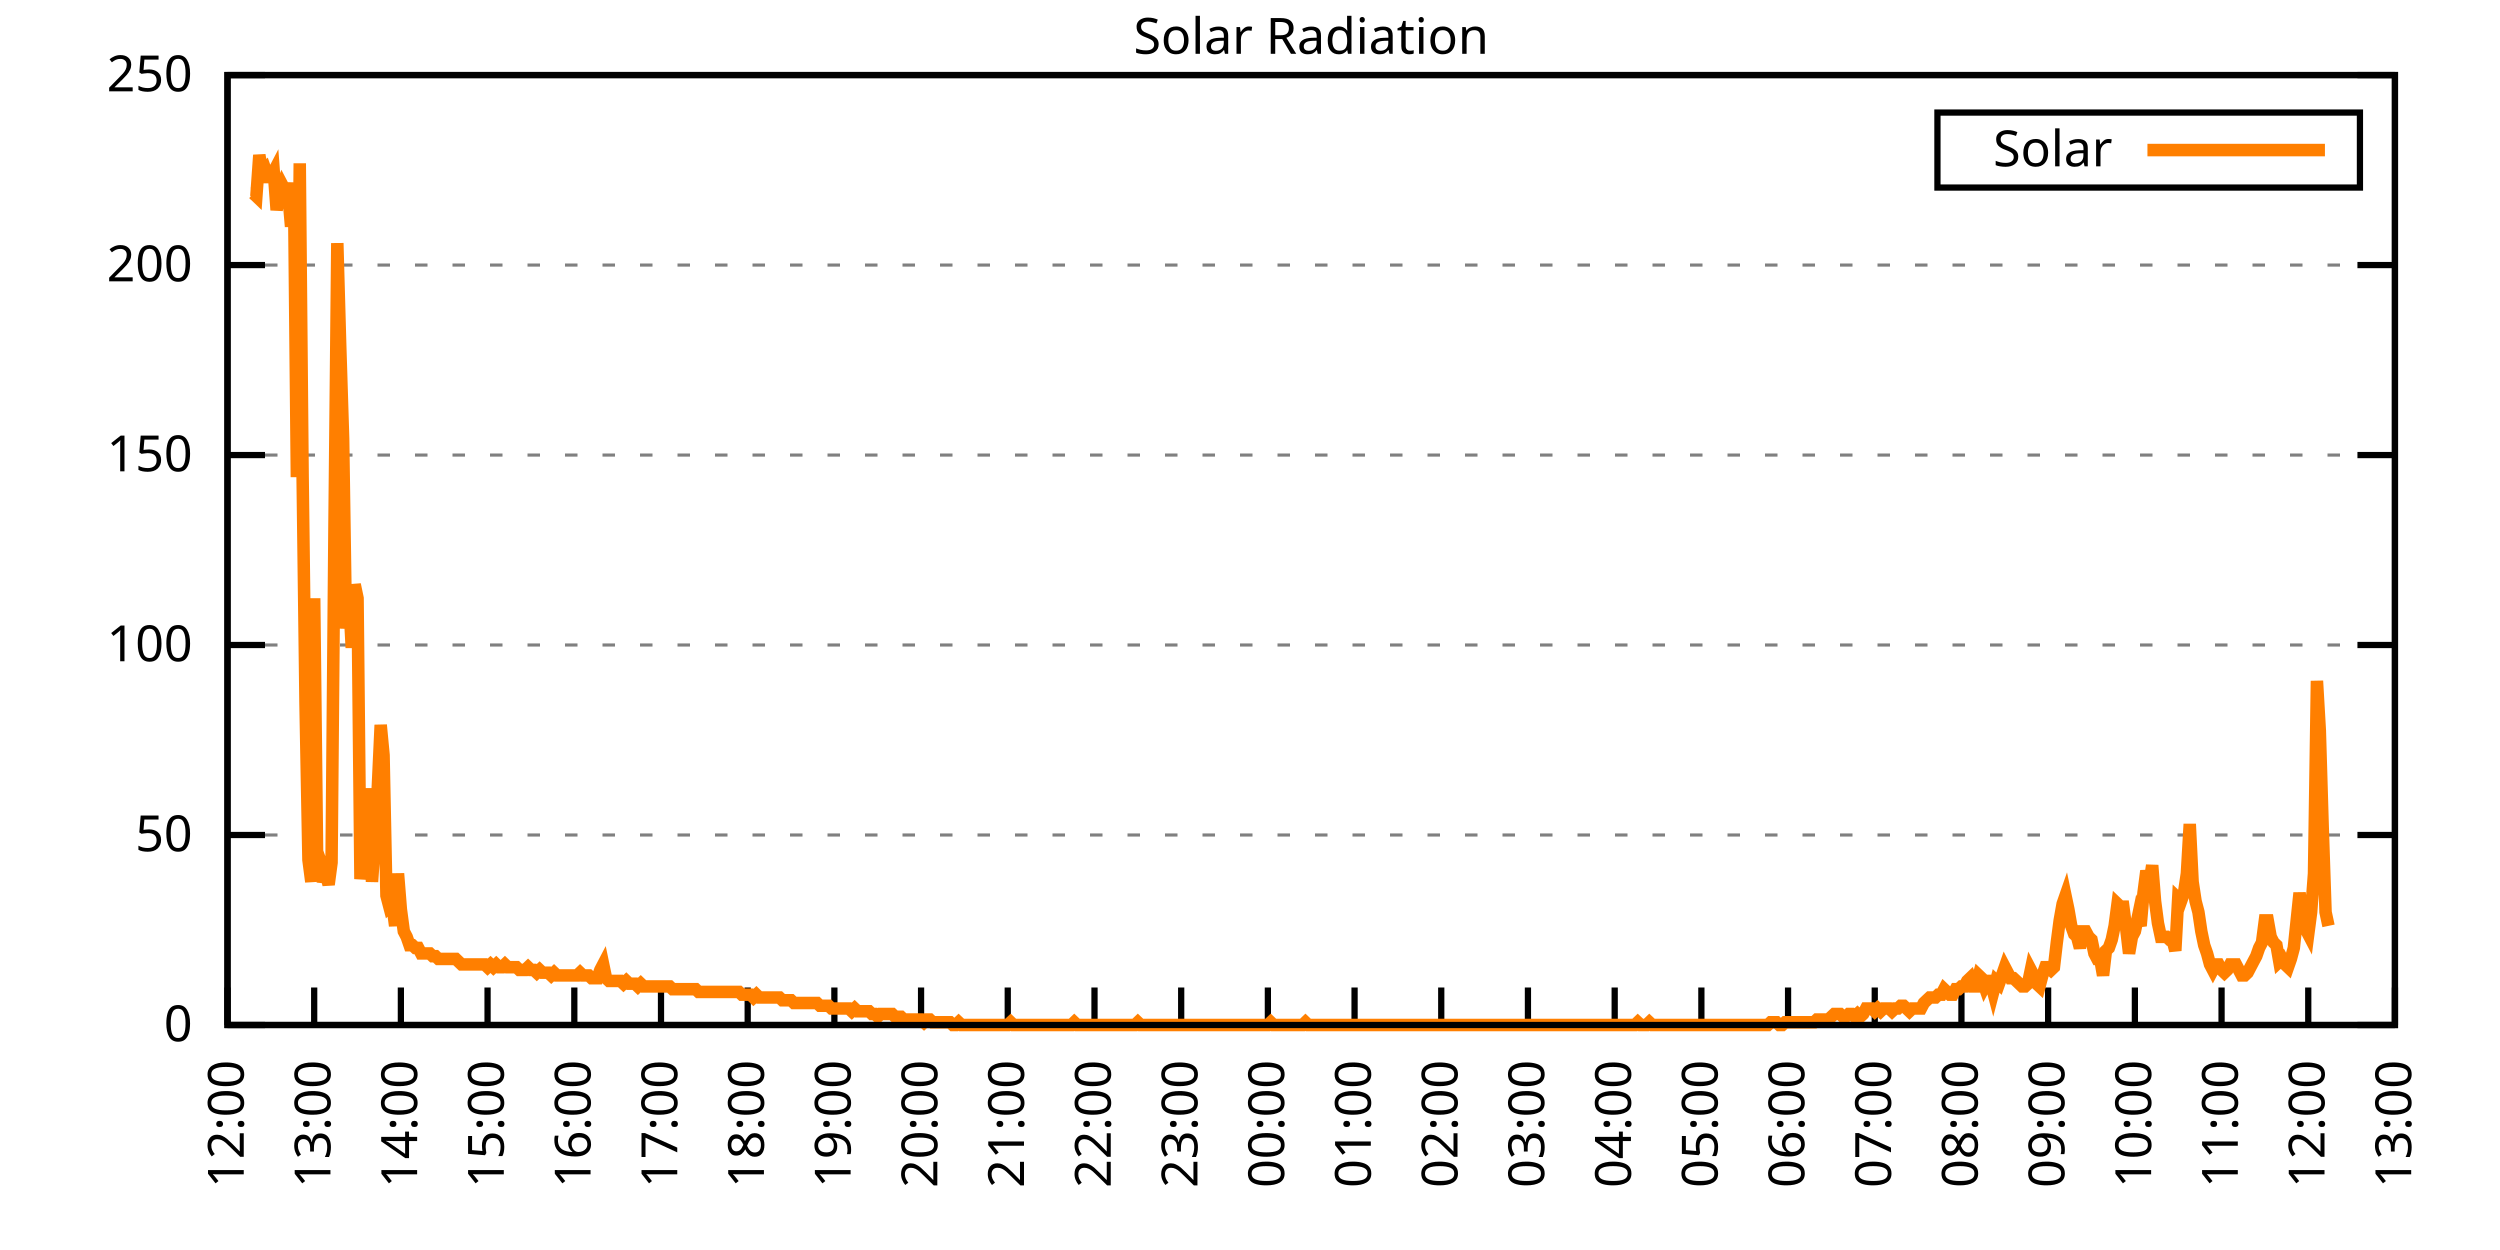
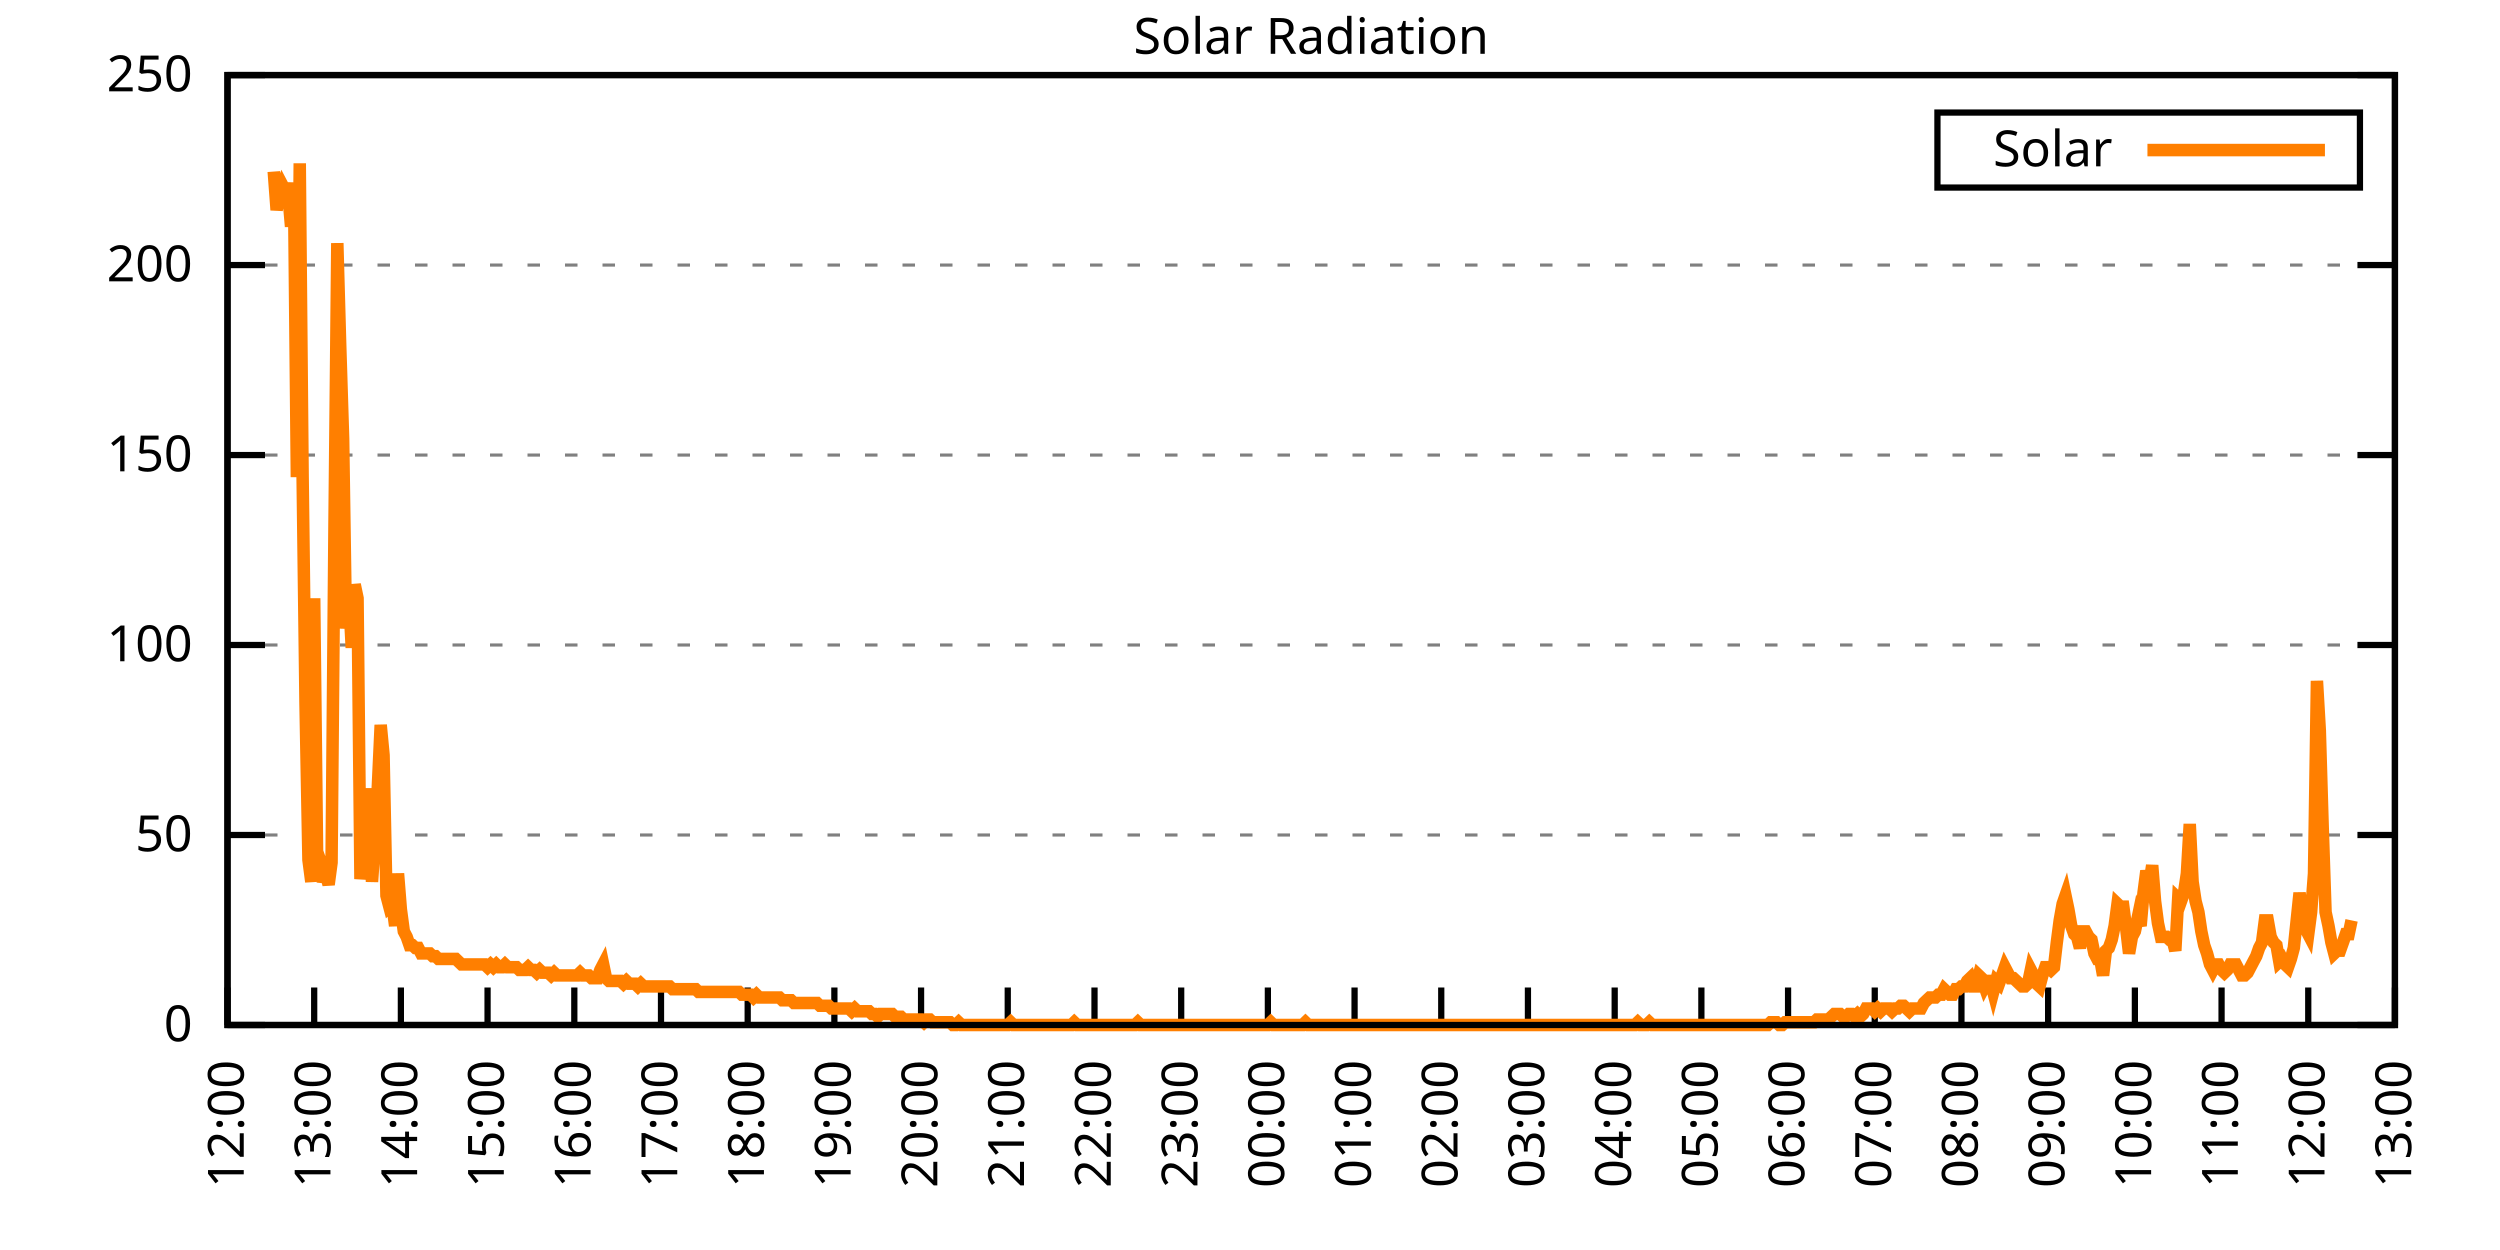
<svg xmlns="http://www.w3.org/2000/svg" xmlns:xlink="http://www.w3.org/1999/xlink" width="400" height="200" viewBox="0 0 400 200">
  <g id="gnuplot_canvas">
    <rect x="0" y="0" width="400" height="200" fill="none" />
    <defs>
      <circle id="gpDot" r="0.5" stroke-width="0.5" stroke="currentColor" />
      <path id="gpPt0" stroke-width="0.333" stroke="currentColor" d="M-1,0 h2 M0,-1 v2" />
      <path id="gpPt1" stroke-width="0.333" stroke="currentColor" d="M-1,-1 L1,1 M1,-1 L-1,1" />
      <path id="gpPt2" stroke-width="0.333" stroke="currentColor" d="M-1,0 L1,0 M0,-1 L0,1 M-1,-1 L1,1 M-1,1 L1,-1" />
      <rect id="gpPt3" stroke-width="0.333" stroke="currentColor" x="-1" y="-1" width="2" height="2" />
      <rect id="gpPt4" stroke-width="0.333" stroke="currentColor" fill="currentColor" x="-1" y="-1" width="2" height="2" />
      <circle id="gpPt5" stroke-width="0.333" stroke="currentColor" cx="0" cy="0" r="1" />
      <use xlink:href="#gpPt5" id="gpPt6" fill="currentColor" stroke="none" />
      <path id="gpPt7" stroke-width="0.333" stroke="currentColor" d="M0,-1.33 L-1.33,0.67 L1.33,0.67 z" />
      <use xlink:href="#gpPt7" id="gpPt8" fill="currentColor" stroke="none" />
      <use xlink:href="#gpPt7" id="gpPt9" stroke="currentColor" transform="rotate(180)" />
      <use xlink:href="#gpPt9" id="gpPt10" fill="currentColor" stroke="none" />
      <use xlink:href="#gpPt3" id="gpPt11" stroke="currentColor" transform="rotate(45)" />
      <use xlink:href="#gpPt11" id="gpPt12" fill="currentColor" stroke="none" />
      <path id="gpPt13" stroke-width="0.333" stroke="currentColor" d="M0,1.330 L1.265,0.411 L0.782,-1.067 L-0.782,-1.076 L-1.265,0.411 z" />
      <use xlink:href="#gpPt13" id="gpPt14" fill="currentColor" stroke="none" />
      <filter id="textbox" filterUnits="objectBoundingBox" x="0" y="0" height="1" width="1">
        <feFlood flood-color="white" flood-opacity="1" result="bgnd" />
        <feComposite in="SourceGraphic" in2="bgnd" operator="atop" />
      </filter>
      <filter id="greybox" filterUnits="objectBoundingBox" x="0" y="0" height="1" width="1">
        <feFlood flood-color="lightgrey" flood-opacity="1" result="grey" />
        <feComposite in="SourceGraphic" in2="grey" operator="atop" />
      </filter>
    </defs>
    <g fill="none" color="white" stroke="currentColor" stroke-width="1.00" stroke-linecap="butt" stroke-linejoin="miter">
</g>
    <g fill="none" color="black" stroke="currentColor" stroke-width="1.00" stroke-linecap="butt" stroke-linejoin="miter">
      <g stroke="none" shape-rendering="crispEdges">
        <polygon fill="rgb(255, 255, 255)" points="36.40,164.00 383.18,164.00 383.18,12.02 36.40,12.02 " />
      </g>
    </g>
    <g fill="none" color="black" stroke="currentColor" stroke-width="1.00" stroke-linecap="butt" stroke-linejoin="miter">
</g>
    <g fill="none" color="black" stroke="black" stroke-width="0.50" stroke-linecap="butt" stroke-linejoin="miter">
</g>
    <g fill="none" color="gray" stroke="currentColor" stroke-width="0.50" stroke-linecap="butt" stroke-linejoin="miter">
      <path stroke="gray" stroke-dasharray="2,4" class="gridline" d="M36.40,164.00 L383.19,164.00  " />
    </g>
    <g fill="none" color="gray" stroke="gray" stroke-width="1.00" stroke-linecap="butt" stroke-linejoin="miter">
</g>
    <g fill="none" color="black" stroke="currentColor" stroke-width="1.00" stroke-linecap="butt" stroke-linejoin="miter">
      <path stroke="black" d="M36.40,164.00 L42.40,164.00 M383.19,164.00 L377.19,164.00  " />
      <g transform="translate(30.80,166.60)" stroke="none" fill="black" font-family="Sans" font-size="8.00" text-anchor="end">
        <text>
          <tspan font-family="Sans"> 0</tspan>
        </text>
      </g>
    </g>
    <g fill="none" color="black" stroke="currentColor" stroke-width="1.00" stroke-linecap="butt" stroke-linejoin="miter">
</g>
    <g fill="none" color="black" stroke="black" stroke-width="0.50" stroke-linecap="butt" stroke-linejoin="miter">
</g>
    <g fill="none" color="gray" stroke="currentColor" stroke-width="0.50" stroke-linecap="butt" stroke-linejoin="miter">
      <path stroke="gray" stroke-dasharray="2,4" class="gridline" d="M36.40,133.60 L383.19,133.60  " />
    </g>
    <g fill="none" color="gray" stroke="gray" stroke-width="1.00" stroke-linecap="butt" stroke-linejoin="miter">
</g>
    <g fill="none" color="black" stroke="currentColor" stroke-width="1.00" stroke-linecap="butt" stroke-linejoin="miter">
      <path stroke="black" d="M36.40,133.60 L42.40,133.60 M383.19,133.60 L377.19,133.60  " />
      <g transform="translate(30.80,136.20)" stroke="none" fill="black" font-family="Sans" font-size="8.00" text-anchor="end">
        <text>
          <tspan font-family="Sans"> 50</tspan>
        </text>
      </g>
    </g>
    <g fill="none" color="black" stroke="currentColor" stroke-width="1.00" stroke-linecap="butt" stroke-linejoin="miter">
</g>
    <g fill="none" color="black" stroke="black" stroke-width="0.50" stroke-linecap="butt" stroke-linejoin="miter">
</g>
    <g fill="none" color="gray" stroke="currentColor" stroke-width="0.50" stroke-linecap="butt" stroke-linejoin="miter">
      <path stroke="gray" stroke-dasharray="2,4" class="gridline" d="M36.40,103.20 L383.19,103.20  " />
    </g>
    <g fill="none" color="gray" stroke="gray" stroke-width="1.00" stroke-linecap="butt" stroke-linejoin="miter">
</g>
    <g fill="none" color="black" stroke="currentColor" stroke-width="1.00" stroke-linecap="butt" stroke-linejoin="miter">
      <path stroke="black" d="M36.40,103.20 L42.40,103.20 M383.19,103.20 L377.19,103.20  " />
      <g transform="translate(30.80,105.80)" stroke="none" fill="black" font-family="Sans" font-size="8.00" text-anchor="end">
        <text>
          <tspan font-family="Sans"> 100</tspan>
        </text>
      </g>
    </g>
    <g fill="none" color="black" stroke="currentColor" stroke-width="1.00" stroke-linecap="butt" stroke-linejoin="miter">
</g>
    <g fill="none" color="black" stroke="black" stroke-width="0.50" stroke-linecap="butt" stroke-linejoin="miter">
</g>
    <g fill="none" color="gray" stroke="currentColor" stroke-width="0.50" stroke-linecap="butt" stroke-linejoin="miter">
      <path stroke="gray" stroke-dasharray="2,4" class="gridline" d="M36.40,72.81 L383.19,72.81  " />
    </g>
    <g fill="none" color="gray" stroke="gray" stroke-width="1.00" stroke-linecap="butt" stroke-linejoin="miter">
</g>
    <g fill="none" color="black" stroke="currentColor" stroke-width="1.00" stroke-linecap="butt" stroke-linejoin="miter">
      <path stroke="black" d="M36.40,72.81 L42.40,72.81 M383.19,72.81 L377.19,72.81  " />
      <g transform="translate(30.80,75.41)" stroke="none" fill="black" font-family="Sans" font-size="8.00" text-anchor="end">
        <text>
          <tspan font-family="Sans"> 150</tspan>
        </text>
      </g>
    </g>
    <g fill="none" color="black" stroke="currentColor" stroke-width="1.00" stroke-linecap="butt" stroke-linejoin="miter">
</g>
    <g fill="none" color="black" stroke="black" stroke-width="0.50" stroke-linecap="butt" stroke-linejoin="miter">
</g>
    <g fill="none" color="gray" stroke="currentColor" stroke-width="0.50" stroke-linecap="butt" stroke-linejoin="miter">
      <path stroke="gray" stroke-dasharray="2,4" class="gridline" d="M36.40,42.41 L383.19,42.41  " />
    </g>
    <g fill="none" color="gray" stroke="gray" stroke-width="1.00" stroke-linecap="butt" stroke-linejoin="miter">
</g>
    <g fill="none" color="black" stroke="currentColor" stroke-width="1.00" stroke-linecap="butt" stroke-linejoin="miter">
      <path stroke="black" d="M36.40,42.41 L42.40,42.41 M383.19,42.41 L377.19,42.41  " />
      <g transform="translate(30.80,45.01)" stroke="none" fill="black" font-family="Sans" font-size="8.00" text-anchor="end">
        <text>
          <tspan font-family="Sans"> 200</tspan>
        </text>
      </g>
    </g>
    <g fill="none" color="black" stroke="currentColor" stroke-width="1.00" stroke-linecap="butt" stroke-linejoin="miter">
</g>
    <g fill="none" color="black" stroke="black" stroke-width="0.50" stroke-linecap="butt" stroke-linejoin="miter">
</g>
    <g fill="none" color="gray" stroke="currentColor" stroke-width="0.50" stroke-linecap="butt" stroke-linejoin="miter">
      <path stroke="gray" stroke-dasharray="2,4" class="gridline" d="M36.40,12.01 L383.19,12.01  " />
    </g>
    <g fill="none" color="gray" stroke="gray" stroke-width="1.00" stroke-linecap="butt" stroke-linejoin="miter">
</g>
    <g fill="none" color="black" stroke="currentColor" stroke-width="1.00" stroke-linecap="butt" stroke-linejoin="miter">
      <path stroke="black" d="M36.40,12.01 L42.40,12.01 M383.19,12.01 L377.19,12.01  " />
      <g transform="translate(30.80,14.61)" stroke="none" fill="black" font-family="Sans" font-size="8.00" text-anchor="end">
        <text>
          <tspan font-family="Sans"> 250</tspan>
        </text>
      </g>
    </g>
    <g fill="none" color="black" stroke="currentColor" stroke-width="1.00" stroke-linecap="butt" stroke-linejoin="miter">
      <path stroke="black" d="M36.40,164.00 L36.40,158.00  " />
      <g transform="translate(39.00,169.60) rotate(270.00)" stroke="none" fill="black" font-family="Sans" font-size="8.00" text-anchor="end">
        <text>
          <tspan font-family="Sans">12:00</tspan>
        </text>
      </g>
    </g>
    <g fill="none" color="black" stroke="currentColor" stroke-width="1.00" stroke-linecap="butt" stroke-linejoin="miter">
      <path stroke="black" d="M50.27,164.00 L50.27,158.00  " />
      <g transform="translate(52.87,169.60) rotate(270.00)" stroke="none" fill="black" font-family="Sans" font-size="8.00" text-anchor="end">
        <text>
          <tspan font-family="Sans">13:00</tspan>
        </text>
      </g>
    </g>
    <g fill="none" color="black" stroke="currentColor" stroke-width="1.00" stroke-linecap="butt" stroke-linejoin="miter">
      <path stroke="black" d="M64.14,164.00 L64.14,158.00  " />
      <g transform="translate(66.74,169.60) rotate(270.00)" stroke="none" fill="black" font-family="Sans" font-size="8.00" text-anchor="end">
        <text>
          <tspan font-family="Sans">14:00</tspan>
        </text>
      </g>
    </g>
    <g fill="none" color="black" stroke="currentColor" stroke-width="1.00" stroke-linecap="butt" stroke-linejoin="miter">
      <path stroke="black" d="M78.01,164.00 L78.01,158.00  " />
      <g transform="translate(80.61,169.60) rotate(270.00)" stroke="none" fill="black" font-family="Sans" font-size="8.00" text-anchor="end">
        <text>
          <tspan font-family="Sans">15:00</tspan>
        </text>
      </g>
    </g>
    <g fill="none" color="black" stroke="currentColor" stroke-width="1.00" stroke-linecap="butt" stroke-linejoin="miter">
      <path stroke="black" d="M91.89,164.00 L91.89,158.00  " />
      <g transform="translate(94.49,169.60) rotate(270.00)" stroke="none" fill="black" font-family="Sans" font-size="8.00" text-anchor="end">
        <text>
          <tspan font-family="Sans">16:00</tspan>
        </text>
      </g>
    </g>
    <g fill="none" color="black" stroke="currentColor" stroke-width="1.00" stroke-linecap="butt" stroke-linejoin="miter">
      <path stroke="black" d="M105.76,164.00 L105.76,158.00  " />
      <g transform="translate(108.36,169.60) rotate(270.00)" stroke="none" fill="black" font-family="Sans" font-size="8.00" text-anchor="end">
        <text>
          <tspan font-family="Sans">17:00</tspan>
        </text>
      </g>
    </g>
    <g fill="none" color="black" stroke="currentColor" stroke-width="1.00" stroke-linecap="butt" stroke-linejoin="miter">
      <path stroke="black" d="M119.63,164.00 L119.63,158.00  " />
      <g transform="translate(122.23,169.60) rotate(270.00)" stroke="none" fill="black" font-family="Sans" font-size="8.00" text-anchor="end">
        <text>
          <tspan font-family="Sans">18:00</tspan>
        </text>
      </g>
    </g>
    <g fill="none" color="black" stroke="currentColor" stroke-width="1.00" stroke-linecap="butt" stroke-linejoin="miter">
      <path stroke="black" d="M133.50,164.00 L133.50,158.00  " />
      <g transform="translate(136.10,169.60) rotate(270.00)" stroke="none" fill="black" font-family="Sans" font-size="8.00" text-anchor="end">
        <text>
          <tspan font-family="Sans">19:00</tspan>
        </text>
      </g>
    </g>
    <g fill="none" color="black" stroke="currentColor" stroke-width="1.00" stroke-linecap="butt" stroke-linejoin="miter">
      <path stroke="black" d="M147.37,164.00 L147.37,158.00  " />
      <g transform="translate(149.97,169.60) rotate(270.00)" stroke="none" fill="black" font-family="Sans" font-size="8.00" text-anchor="end">
        <text>
          <tspan font-family="Sans">20:00</tspan>
        </text>
      </g>
    </g>
    <g fill="none" color="black" stroke="currentColor" stroke-width="1.00" stroke-linecap="butt" stroke-linejoin="miter">
      <path stroke="black" d="M161.24,164.00 L161.24,158.00  " />
      <g transform="translate(163.84,169.60) rotate(270.00)" stroke="none" fill="black" font-family="Sans" font-size="8.00" text-anchor="end">
        <text>
          <tspan font-family="Sans">21:00</tspan>
        </text>
      </g>
    </g>
    <g fill="none" color="black" stroke="currentColor" stroke-width="1.00" stroke-linecap="butt" stroke-linejoin="miter">
      <path stroke="black" d="M175.12,164.00 L175.12,158.00  " />
      <g transform="translate(177.72,169.60) rotate(270.00)" stroke="none" fill="black" font-family="Sans" font-size="8.00" text-anchor="end">
        <text>
          <tspan font-family="Sans">22:00</tspan>
        </text>
      </g>
    </g>
    <g fill="none" color="black" stroke="currentColor" stroke-width="1.00" stroke-linecap="butt" stroke-linejoin="miter">
      <path stroke="black" d="M188.99,164.00 L188.99,158.00  " />
      <g transform="translate(191.59,169.60) rotate(270.00)" stroke="none" fill="black" font-family="Sans" font-size="8.00" text-anchor="end">
        <text>
          <tspan font-family="Sans">23:00</tspan>
        </text>
      </g>
    </g>
    <g fill="none" color="black" stroke="currentColor" stroke-width="1.00" stroke-linecap="butt" stroke-linejoin="miter">
      <path stroke="black" d="M202.86,164.00 L202.86,158.00  " />
      <g transform="translate(205.46,169.60) rotate(270.00)" stroke="none" fill="black" font-family="Sans" font-size="8.00" text-anchor="end">
        <text>
          <tspan font-family="Sans">00:00</tspan>
        </text>
      </g>
    </g>
    <g fill="none" color="black" stroke="currentColor" stroke-width="1.00" stroke-linecap="butt" stroke-linejoin="miter">
      <path stroke="black" d="M216.73,164.00 L216.73,158.00  " />
      <g transform="translate(219.33,169.60) rotate(270.00)" stroke="none" fill="black" font-family="Sans" font-size="8.00" text-anchor="end">
        <text>
          <tspan font-family="Sans">01:00</tspan>
        </text>
      </g>
    </g>
    <g fill="none" color="black" stroke="currentColor" stroke-width="1.00" stroke-linecap="butt" stroke-linejoin="miter">
      <path stroke="black" d="M230.60,164.00 L230.60,158.00  " />
      <g transform="translate(233.20,169.60) rotate(270.00)" stroke="none" fill="black" font-family="Sans" font-size="8.00" text-anchor="end">
        <text>
          <tspan font-family="Sans">02:00</tspan>
        </text>
      </g>
    </g>
    <g fill="none" color="black" stroke="currentColor" stroke-width="1.00" stroke-linecap="butt" stroke-linejoin="miter">
      <path stroke="black" d="M244.47,164.00 L244.47,158.00  " />
      <g transform="translate(247.07,169.60) rotate(270.00)" stroke="none" fill="black" font-family="Sans" font-size="8.00" text-anchor="end">
        <text>
          <tspan font-family="Sans">03:00</tspan>
        </text>
      </g>
    </g>
    <g fill="none" color="black" stroke="currentColor" stroke-width="1.00" stroke-linecap="butt" stroke-linejoin="miter">
      <path stroke="black" d="M258.35,164.00 L258.35,158.00  " />
      <g transform="translate(260.95,169.60) rotate(270.00)" stroke="none" fill="black" font-family="Sans" font-size="8.00" text-anchor="end">
        <text>
          <tspan font-family="Sans">04:00</tspan>
        </text>
      </g>
    </g>
    <g fill="none" color="black" stroke="currentColor" stroke-width="1.00" stroke-linecap="butt" stroke-linejoin="miter">
      <path stroke="black" d="M272.22,164.00 L272.22,158.00  " />
      <g transform="translate(274.82,169.60) rotate(270.00)" stroke="none" fill="black" font-family="Sans" font-size="8.00" text-anchor="end">
        <text>
          <tspan font-family="Sans">05:00</tspan>
        </text>
      </g>
    </g>
    <g fill="none" color="black" stroke="currentColor" stroke-width="1.00" stroke-linecap="butt" stroke-linejoin="miter">
      <path stroke="black" d="M286.09,164.00 L286.09,158.00  " />
      <g transform="translate(288.69,169.60) rotate(270.00)" stroke="none" fill="black" font-family="Sans" font-size="8.00" text-anchor="end">
        <text>
          <tspan font-family="Sans">06:00</tspan>
        </text>
      </g>
    </g>
    <g fill="none" color="black" stroke="currentColor" stroke-width="1.00" stroke-linecap="butt" stroke-linejoin="miter">
      <path stroke="black" d="M299.96,164.00 L299.96,158.00  " />
      <g transform="translate(302.56,169.60) rotate(270.00)" stroke="none" fill="black" font-family="Sans" font-size="8.00" text-anchor="end">
        <text>
          <tspan font-family="Sans">07:00</tspan>
        </text>
      </g>
    </g>
    <g fill="none" color="black" stroke="currentColor" stroke-width="1.00" stroke-linecap="butt" stroke-linejoin="miter">
      <path stroke="black" d="M313.83,164.00 L313.83,158.00  " />
      <g transform="translate(316.43,169.60) rotate(270.00)" stroke="none" fill="black" font-family="Sans" font-size="8.00" text-anchor="end">
        <text>
          <tspan font-family="Sans">08:00</tspan>
        </text>
      </g>
    </g>
    <g fill="none" color="black" stroke="currentColor" stroke-width="1.00" stroke-linecap="butt" stroke-linejoin="miter">
      <path stroke="black" d="M327.70,164.00 L327.70,158.00  " />
      <g transform="translate(330.30,169.60) rotate(270.00)" stroke="none" fill="black" font-family="Sans" font-size="8.00" text-anchor="end">
        <text>
          <tspan font-family="Sans">09:00</tspan>
        </text>
      </g>
    </g>
    <g fill="none" color="black" stroke="currentColor" stroke-width="1.00" stroke-linecap="butt" stroke-linejoin="miter">
      <path stroke="black" d="M341.58,164.00 L341.58,158.00  " />
      <g transform="translate(344.18,169.60) rotate(270.00)" stroke="none" fill="black" font-family="Sans" font-size="8.00" text-anchor="end">
        <text>
          <tspan font-family="Sans">10:00</tspan>
        </text>
      </g>
    </g>
    <g fill="none" color="black" stroke="currentColor" stroke-width="1.00" stroke-linecap="butt" stroke-linejoin="miter">
      <path stroke="black" d="M355.45,164.00 L355.45,158.00  " />
      <g transform="translate(358.05,169.60) rotate(270.00)" stroke="none" fill="black" font-family="Sans" font-size="8.00" text-anchor="end">
        <text>
          <tspan font-family="Sans">11:00</tspan>
        </text>
      </g>
    </g>
    <g fill="none" color="black" stroke="currentColor" stroke-width="1.00" stroke-linecap="butt" stroke-linejoin="miter">
      <path stroke="black" d="M369.32,164.00 L369.32,158.00  " />
      <g transform="translate(371.92,169.60) rotate(270.00)" stroke="none" fill="black" font-family="Sans" font-size="8.00" text-anchor="end">
        <text>
          <tspan font-family="Sans">12:00</tspan>
        </text>
      </g>
    </g>
    <g fill="none" color="black" stroke="currentColor" stroke-width="1.00" stroke-linecap="butt" stroke-linejoin="miter">
      <path stroke="black" d="M383.19,164.00 L383.19,158.00  " />
      <g transform="translate(385.79,169.60) rotate(270.00)" stroke="none" fill="black" font-family="Sans" font-size="8.00" text-anchor="end">
        <text>
          <tspan font-family="Sans">13:00</tspan>
        </text>
      </g>
    </g>
    <g fill="none" color="black" stroke="currentColor" stroke-width="1.00" stroke-linecap="butt" stroke-linejoin="miter">
</g>
    <g fill="none" color="black" stroke="currentColor" stroke-width="1.00" stroke-linecap="butt" stroke-linejoin="miter">
      <path stroke="black" d="M36.40,12.01 L36.40,164.00 L383.19,164.00 L383.19,12.01 L36.40,12.01 Z  " />
    </g>
    <g fill="none" color="black" stroke="currentColor" stroke-width="1.00" stroke-linecap="butt" stroke-linejoin="miter">
</g>
    <g fill="none" color="black" stroke="currentColor" stroke-width="1.00" stroke-linecap="butt" stroke-linejoin="miter">
      <path stroke="black" d="M309.99,30.01 L309.99,18.01 L377.59,18.01 L377.59,30.01 L309.99,30.01 Z  " />
    </g>
    <g id="Solar_Radiation_plot_1">
      <g fill="none" color="white" stroke="black" stroke-width="2.00" stroke-linecap="butt" stroke-linejoin="miter">
</g>
      <g fill="none" color="black" stroke="currentColor" stroke-width="2.00" stroke-linecap="butt" stroke-linejoin="miter">
        <g transform="translate(337.99,26.61)" stroke="none" fill="black" font-family="Sans" font-size="8.00" text-anchor="end">
          <text>
            <tspan font-family="Sans">Solar</tspan>
          </text>
        </g>
      </g>
      <g fill="none" color="black" stroke="currentColor" stroke-width="2.00" stroke-linecap="butt" stroke-linejoin="miter">
-         <path stroke="rgb(255, 127,   0)" d="M343.59,24.01 L371.99,24.01 M40.10,30.97 L40.56,30.97 L41.02,31.41 L41.49,24.81 L41.95,27.45 L42.41,27.01   L42.87,28.33 L43.34,28.33 L43.80,27.45 L44.26,33.61 L44.72,30.97 L45.19,29.65 L45.65,30.53 L46.11,30.97   L46.57,36.26 L47.03,29.21 L47.50,76.34 L47.96,26.13 L48.42,76.34 L48.88,112.46 L49.35,137.57 L49.81,141.09   L50.27,95.72 L50.73,136.25 L51.20,137.57 L51.66,141.09 L52.12,139.77 L52.58,141.54 L53.05,138.01 L53.51,84.71   L53.97,38.90 L54.43,55.20 L54.90,70.18 L55.36,100.57 L55.82,94.84 L56.28,103.65 L56.75,93.52 L57.21,95.72   L57.67,140.65 L58.13,137.13 L58.59,139.33 L59.06,126.12 L59.52,141.09 L59.98,134.49 L60.44,126.12 L60.91,115.99   L61.37,120.83 L61.83,143.30 L62.29,145.06 L62.76,144.62 L63.22,148.14 L63.68,139.77 L64.14,145.50 L64.61,149.02   L65.07,149.90 L65.53,151.23 L65.99,151.23 L66.46,151.67 L66.92,151.67 L67.38,152.55 L67.84,152.55 L68.30,152.55   L68.77,152.55 L69.23,152.99 L69.69,152.99 L70.15,153.43 L70.62,153.43 L71.08,153.43 L71.54,153.43 L72.00,153.43   L72.47,153.43 L72.93,153.43 L73.39,153.87 L73.85,154.31 L74.32,154.31 L74.78,154.31 L75.24,154.31 L75.70,154.31   L76.17,154.31 L76.63,154.31 L77.09,154.31 L77.55,154.31 L78.01,154.75 L78.48,154.31 L78.94,154.75 L79.40,154.31   L79.86,154.75 L80.33,154.75 L80.79,154.31 L81.25,154.75 L81.71,154.75 L82.18,154.75 L82.64,154.75 L83.10,155.19   L83.56,155.19 L84.03,155.19 L84.49,154.75 L84.95,155.19 L85.41,155.19 L85.88,155.63 L86.34,155.19 L86.80,155.63   L87.26,155.63 L87.72,155.63 L88.19,156.07 L88.65,155.63 L89.11,156.07 L89.57,156.07 L90.04,156.07 L90.50,156.07   L90.96,156.07 L91.42,156.07 L91.89,156.07 L92.35,156.07 L92.81,155.63 L93.27,156.07 L93.74,156.07 L94.20,156.07   L94.66,156.51 L95.12,156.51 L95.59,156.51 L96.05,155.19 L96.51,154.31 L96.97,156.51 L97.44,156.95 L97.90,156.95   L98.36,156.95 L98.82,156.95 L99.28,156.95 L99.75,157.39 L100.21,156.95 L100.67,157.39 L101.13,157.39 L101.60,157.39   L102.06,157.83 L102.52,157.39 L102.98,157.83 L103.45,157.83 L103.91,157.83 L104.37,157.83 L104.83,157.83 L105.30,157.83   L105.76,157.83 L106.22,157.83 L106.68,157.83 L107.15,157.83 L107.61,158.27 L108.07,158.27 L108.53,158.27 L108.99,158.27   L109.46,158.27 L109.92,158.27 L110.38,158.27 L110.84,158.27 L111.31,158.27 L111.77,158.71 L112.23,158.71 L112.69,158.71   L113.16,158.71 L113.62,158.71 L114.08,158.71 L114.54,158.71 L115.01,158.71 L115.47,158.71 L115.93,158.71 L116.39,158.71   L116.86,158.71 L117.32,158.71 L117.78,158.71 L118.24,158.71 L118.70,159.15 L119.17,159.15 L119.63,159.15 L120.09,159.15   L120.55,159.60 L121.02,159.15 L121.48,159.60 L121.94,159.60 L122.40,159.60 L122.87,159.60 L123.33,159.60 L123.79,159.60   L124.25,159.60 L124.72,159.60 L125.18,160.04 L125.64,160.04 L126.10,160.04 L126.57,160.04 L127.03,160.48 L127.49,160.48   L127.95,160.48 L128.41,160.48 L128.88,160.48 L129.34,160.48 L129.80,160.48 L130.26,160.48 L130.73,160.48 L131.19,160.92   L131.65,160.92 L132.11,160.92 L132.58,160.92 L133.04,161.36 L133.50,161.36 L133.96,161.36 L134.43,161.36 L134.89,161.36   L135.35,161.36 L135.81,161.36 L136.28,161.80 L136.74,161.36 L137.20,161.80 L137.66,161.80 L138.13,161.80 L138.59,161.80   L139.05,161.80 L139.51,162.24 L139.97,162.24 L140.44,162.68 L140.90,162.24 L141.36,162.24 L141.82,162.24 L142.29,162.24   L142.75,162.24 L143.21,162.68 L143.67,162.68 L144.14,162.68 L144.60,163.12 L145.06,163.12 L145.52,163.12 L145.99,163.12   L146.45,163.12 L146.91,163.12 L147.37,163.12 L147.84,163.56 L148.30,163.12 L148.76,163.12 L149.22,163.56 L149.68,163.56   L150.15,163.56 L150.61,163.56 L151.07,163.56 L151.53,163.56 L152.00,163.56 L152.46,164.00 L152.92,164.00 L153.38,163.56   L153.85,164.00 L154.31,164.00 L154.77,164.00 L155.23,164.00 L155.70,164.00 L156.16,164.00 L156.62,164.00 L157.08,164.00   L157.55,164.00 L158.01,164.00 L158.47,164.00 L158.93,164.00 L159.39,164.00 L159.86,164.00 L160.32,164.00 L160.78,164.00   L161.24,164.00 L161.71,163.56 L162.17,164.00 L162.63,164.00 L163.09,164.00 L163.56,164.00 L164.02,164.00 L164.48,164.00   L164.94,164.00 L165.41,164.00 L165.87,164.00 L166.33,164.00 L166.79,164.00 L167.26,164.00 L167.72,164.00 L168.18,164.00   L168.64,164.00 L169.10,164.00 L169.57,164.00 L170.03,164.00 L170.49,164.00 L170.95,164.00 L171.42,164.00 L171.88,163.56   L172.34,164.00 L172.80,164.00 L173.27,164.00 L173.73,164.00 L174.19,164.00 L174.65,164.00 L175.12,164.00 L175.58,164.00   L176.04,164.00 L176.50,164.00 L176.97,164.00 L177.43,164.00 L177.89,164.00 L178.35,164.00 L178.82,164.00 L179.28,164.00   L179.74,164.00 L180.20,164.00 L180.66,164.00 L181.13,164.00 L181.59,164.00 L182.05,163.56 L182.51,164.00 L182.98,164.00   L183.44,164.00 L183.90,164.00 L184.36,164.00 L184.83,164.00 L185.29,164.00 L185.75,164.00 L186.21,164.00 L186.68,164.00   L187.14,164.00 L187.60,164.00 L188.06,164.00 L188.53,164.00 L188.99,164.00 L189.45,164.00 L189.91,164.00 L190.37,164.00   L190.84,164.00 L191.30,164.00 L191.76,164.00 L192.22,164.00 L192.69,164.00 L193.15,164.00 L193.61,164.00 L194.07,164.00   L194.54,164.00 L195.00,164.00 L195.46,164.00 L195.92,164.00 L196.39,164.00 L196.85,164.00 L197.31,164.00 L197.77,164.00   L198.24,164.00 L198.70,164.00 L199.16,164.00 L199.62,164.00 L200.08,164.00 L200.55,164.00 L201.01,164.00 L201.47,164.00   L201.93,164.00 L202.40,164.00 L202.86,164.00 L203.32,163.56 L203.78,164.00 L204.25,164.00 L204.71,164.00 L205.17,164.00   L205.63,164.00 L206.10,164.00 L206.56,164.00 L207.02,164.00 L207.48,164.00 L207.95,164.00 L208.41,164.00 L208.87,163.56   L209.33,164.00 L209.80,164.00 L210.26,164.00 L210.72,164.00 L211.18,164.00 L211.64,164.00 L212.11,164.00 L212.57,164.00   L213.03,164.00 L213.49,164.00 L213.96,164.00 L214.42,164.00 L214.88,164.00 L215.34,164.00 L215.81,164.00 L216.27,164.00   L216.73,164.00 L217.19,164.00 L217.66,164.00 L218.12,164.00 L218.58,164.00 L219.04,164.00 L219.51,164.00 L219.97,164.00   L220.43,164.00 L220.89,164.00 L221.35,164.00 L221.82,164.00 L222.28,164.00 L222.74,164.00 L223.20,164.00 L223.67,164.00   L224.13,164.00 L224.59,164.00 L225.05,164.00 L225.52,164.00 L225.98,164.00 L226.44,164.00 L226.90,164.00 L227.37,164.00   L227.83,164.00 L228.29,164.00 L228.75,164.00 L229.22,164.00 L229.68,164.00 L230.14,164.00 L230.60,164.00 L231.06,164.00   L231.53,164.00 L231.99,164.00 L232.45,164.00 L232.91,164.00 L233.38,164.00 L233.84,164.00 L234.30,164.00 L234.76,164.00   L235.23,164.00 L235.69,164.00 L236.15,164.00 L236.61,164.00 L237.08,164.00 L237.54,164.00 L238.00,164.00 L238.46,164.00   L238.93,164.00 L239.39,164.00 L239.85,164.00 L240.31,164.00 L240.77,164.00 L241.24,164.00 L241.70,164.00 L242.16,164.00   L242.62,164.00 L243.09,164.00 L243.55,164.00 L244.01,164.00 L244.47,164.00 L244.94,164.00 L245.40,164.00 L245.86,164.00   L246.32,164.00 L246.79,164.00 L247.25,164.00 L247.71,164.00 L248.17,164.00 L248.64,164.00 L249.10,164.00 L249.56,164.00   L250.02,164.00 L250.49,164.00 L250.95,164.00 L251.41,164.00 L251.87,164.00 L252.33,164.00 L252.80,164.00 L253.26,164.00   L253.72,164.00 L254.18,164.00 L254.65,164.00 L255.11,164.00 L255.57,164.00 L256.03,164.00 L256.50,164.00 L256.96,164.00   L257.42,164.00 L257.88,164.00 L258.35,164.00 L258.81,164.00 L259.27,164.00 L259.73,164.00 L260.20,164.00 L260.66,164.00   L261.12,164.00 L261.58,164.00 L262.04,163.56 L262.51,164.00 L262.97,164.00 L263.43,164.00 L263.89,163.56 L264.36,164.00   L264.82,164.00 L265.28,164.00 L265.74,164.00 L266.21,164.00 L266.67,164.00 L267.13,164.00 L267.59,164.00 L268.06,164.00   L268.52,164.00 L268.98,164.00 L269.44,164.00 L269.91,164.00 L270.37,164.00 L270.83,164.00 L271.29,164.00 L271.75,164.00   L272.22,164.00 L272.68,164.00 L273.14,164.00 L273.60,164.00 L274.07,164.00 L274.53,164.00 L274.99,164.00 L275.45,164.00   L275.92,164.00 L276.38,164.00 L276.84,164.00 L277.30,164.00 L277.77,164.00 L278.23,164.00 L278.69,164.00 L279.15,164.00   L279.62,164.00 L280.08,164.00 L280.54,164.00 L281.00,164.00 L281.46,164.00 L281.93,164.00 L282.39,164.00 L282.85,164.00   L283.31,163.56 L283.78,163.56 L284.24,163.56 L284.70,164.00 L285.16,164.00 L285.63,163.56 L286.09,163.56 L286.55,163.56   L287.01,163.56 L287.48,163.56 L287.94,163.56 L288.40,163.56 L288.86,163.56 L289.33,163.56 L289.79,163.56 L290.25,163.56   L290.71,163.12 L291.18,163.12 L291.64,163.12 L292.10,163.12 L292.56,163.12 L293.02,162.68 L293.49,162.24 L293.95,162.24   L294.41,162.24 L294.87,162.68 L295.34,162.68 L295.80,162.24 L296.26,162.24 L296.72,162.68 L297.19,162.24 L297.65,162.68   L298.11,162.24 L298.57,161.36 L299.04,161.36 L299.50,161.36 L299.96,161.80 L300.42,161.36 L300.89,161.80 L301.35,161.36   L301.81,161.36 L302.27,161.36 L302.73,161.80 L303.20,161.36 L303.66,161.36 L304.12,160.92 L304.58,160.92 L305.05,161.36   L305.51,161.80 L305.97,161.36 L306.43,161.36 L306.90,161.36 L307.36,161.36 L307.82,160.48 L308.28,160.04 L308.75,159.60   L309.21,159.60 L309.67,159.60 L310.13,159.15 L310.60,159.15 L311.06,158.27 L311.52,158.71 L311.98,159.15 L312.44,159.15   L312.91,158.27 L313.37,158.27 L313.83,157.83 L314.29,157.83 L314.76,156.95 L315.22,156.51 L315.68,157.83 L316.14,157.83   L316.61,156.07 L317.07,156.51 L317.53,157.83 L317.99,156.95 L318.46,156.95 L318.92,158.71 L319.38,156.95 L319.84,157.39   L320.31,156.07 L320.77,154.75 L321.23,155.63 L321.69,156.51 L322.15,156.51 L322.62,156.95 L323.08,157.39 L323.54,157.83   L324.00,157.83 L324.47,157.39 L324.93,155.19 L325.39,156.07 L325.85,157.39 L326.32,157.83 L326.78,156.07 L327.24,154.75   L327.70,154.75 L328.17,155.19 L328.63,154.75 L329.09,150.79 L329.55,147.26 L330.02,144.62 L330.48,143.30 L330.94,145.50   L331.40,148.14 L331.87,149.46 L332.33,149.90 L332.79,151.67 L333.25,149.02 L333.71,149.02 L334.18,149.90 L334.64,150.34   L335.10,152.55 L335.56,153.43 L336.03,153.43 L336.49,156.07 L336.95,152.11 L337.41,151.67 L337.88,150.34 L338.34,148.14   L338.80,144.62 L339.26,145.06 L339.73,145.06 L340.19,148.58 L340.65,152.55 L341.11,149.90 L341.58,149.02 L342.04,146.82   L342.50,148.14 L342.96,142.86 L343.42,139.33 L343.89,141.54 L344.35,138.45 L344.81,144.18 L345.27,147.70 L345.74,149.90   L346.20,149.90 L346.66,149.90 L347.12,150.34 L347.59,150.34 L348.05,152.11 L348.51,143.74 L348.97,144.18 L349.44,142.86   L349.90,139.77 L350.36,131.84 L350.82,141.09 L351.29,144.18 L351.75,145.94 L352.21,149.02 L352.67,151.23 L353.13,152.55   L353.60,154.31 L354.06,155.19 L354.52,154.31 L354.98,154.31 L355.45,155.19 L355.91,155.63 L356.37,155.19 L356.83,154.31   L357.30,154.31 L357.76,154.31 L358.22,155.19 L358.68,156.07 L359.15,156.07 L359.61,155.63 L360.07,154.75 L360.53,153.87   L361.00,152.99 L361.46,151.67 L361.92,150.79 L362.38,147.26 L362.84,147.26 L363.31,149.90 L363.77,150.79 L364.23,151.23   L364.69,153.87 L365.16,153.43 L365.62,154.31 L366.08,154.75 L366.54,153.43 L367.01,151.67 L367.47,147.26 L367.93,142.86   L368.39,146.38 L368.86,148.58 L369.32,149.46 L369.78,145.94 L370.24,139.77 L370.71,108.94 L371.17,116.87 L371.63,132.28   L372.09,145.94 L372.56,148.14  " />
+         <path stroke="rgb(255, 127,   0)" d="M343.59,24.01 L371.99,24.01 M43.80,27.45 L44.26,33.61 L44.72,30.97 L45.19,29.65 L45.65,30.53 L46.11,30.97   L46.57,36.26 L47.03,29.21 L47.50,76.34 L47.96,26.13 L48.42,76.34 L48.88,112.46 L49.35,137.57 L49.81,141.09   L50.27,95.72 L50.73,136.25 L51.20,137.57 L51.66,141.09 L52.12,139.77 L52.58,141.54 L53.05,138.01 L53.51,84.71   L53.97,38.90 L54.43,55.20 L54.90,70.18 L55.36,100.57 L55.82,94.84 L56.28,103.65 L56.75,93.52 L57.21,95.72   L57.67,140.65 L58.13,137.13 L58.59,139.33 L59.06,126.12 L59.52,141.09 L59.98,134.49 L60.44,126.12 L60.91,115.99   L61.37,120.83 L61.83,143.30 L62.29,145.06 L62.76,144.62 L63.22,148.14 L63.68,139.77 L64.14,145.50 L64.61,149.02   L65.07,149.90 L65.53,151.23 L65.99,151.23 L66.46,151.67 L66.92,151.67 L67.38,152.55 L67.84,152.55 L68.30,152.55   L68.77,152.55 L69.23,152.99 L69.69,152.99 L70.15,153.43 L70.62,153.43 L71.08,153.43 L71.54,153.43 L72.00,153.43   L72.47,153.43 L72.93,153.43 L73.39,153.87 L73.85,154.31 L74.32,154.31 L74.78,154.31 L75.24,154.31 L75.70,154.31   L76.17,154.31 L76.63,154.31 L77.09,154.31 L77.55,154.31 L78.01,154.75 L78.48,154.31 L78.94,154.75 L79.40,154.31   L79.86,154.75 L80.33,154.75 L80.79,154.31 L81.25,154.75 L81.71,154.75 L82.18,154.75 L82.64,154.75 L83.10,155.19   L83.56,155.19 L84.03,155.19 L84.49,154.75 L84.95,155.19 L85.41,155.19 L85.88,155.63 L86.34,155.19 L86.80,155.63   L87.26,155.63 L87.72,155.63 L88.19,156.07 L88.65,155.63 L89.11,156.07 L89.57,156.07 L90.04,156.07 L90.50,156.07   L90.96,156.07 L91.42,156.07 L91.89,156.07 L92.35,156.07 L92.81,155.63 L93.27,156.07 L93.74,156.07 L94.20,156.07   L94.66,156.51 L95.12,156.51 L95.59,156.51 L96.05,155.19 L96.51,154.31 L96.97,156.51 L97.44,156.95 L97.90,156.95   L98.36,156.95 L98.82,156.95 L99.28,156.95 L99.75,157.39 L100.21,156.95 L100.67,157.39 L101.13,157.39 L101.60,157.39   L102.06,157.83 L102.52,157.39 L102.98,157.83 L103.45,157.83 L103.91,157.83 L104.37,157.83 L104.83,157.83 L105.30,157.83   L105.76,157.83 L106.22,157.83 L106.68,157.83 L107.15,157.83 L107.61,158.27 L108.07,158.27 L108.53,158.27 L108.99,158.27   L109.46,158.27 L109.92,158.27 L110.38,158.27 L110.84,158.27 L111.31,158.27 L111.77,158.71 L112.23,158.71 L112.69,158.71   L113.16,158.71 L113.62,158.71 L114.08,158.71 L114.54,158.71 L115.01,158.71 L115.47,158.71 L115.93,158.71 L116.39,158.71   L116.86,158.71 L117.32,158.71 L117.78,158.71 L118.24,158.71 L118.70,159.15 L119.17,159.15 L119.63,159.15 L120.09,159.15   L120.55,159.60 L121.02,159.15 L121.48,159.60 L121.94,159.60 L122.40,159.60 L122.87,159.60 L123.33,159.60 L123.79,159.60   L124.25,159.60 L124.72,159.60 L125.18,160.04 L125.64,160.04 L126.10,160.04 L126.57,160.04 L127.03,160.48 L127.49,160.48   L127.95,160.48 L128.41,160.48 L128.88,160.48 L129.34,160.48 L129.80,160.48 L130.26,160.48 L130.73,160.48 L131.19,160.92   L131.65,160.92 L132.11,160.92 L132.58,160.92 L133.04,161.36 L133.50,161.36 L133.96,161.36 L134.43,161.36 L134.89,161.36   L135.35,161.36 L135.81,161.36 L136.28,161.80 L136.74,161.36 L137.20,161.80 L137.66,161.80 L138.13,161.80 L138.59,161.80   L139.05,161.80 L139.51,162.24 L139.97,162.24 L140.44,162.68 L140.90,162.24 L141.36,162.24 L141.82,162.24 L142.29,162.24   L142.75,162.24 L143.21,162.68 L143.67,162.68 L144.14,162.68 L144.60,163.12 L145.06,163.12 L145.52,163.12 L145.99,163.12   L146.45,163.12 L146.91,163.12 L147.37,163.12 L147.84,163.56 L148.30,163.12 L148.76,163.12 L149.22,163.56 L149.68,163.56   L150.15,163.56 L150.61,163.56 L151.07,163.56 L151.53,163.56 L152.00,163.56 L152.46,164.00 L152.92,164.00 L153.38,163.56   L153.85,164.00 L154.31,164.00 L154.77,164.00 L155.23,164.00 L155.70,164.00 L156.16,164.00 L156.62,164.00 L157.08,164.00   L157.55,164.00 L158.01,164.00 L158.47,164.00 L158.93,164.00 L159.39,164.00 L159.86,164.00 L160.32,164.00 L160.78,164.00   L161.24,164.00 L161.71,163.56 L162.17,164.00 L162.63,164.00 L163.09,164.00 L163.56,164.00 L164.02,164.00 L164.48,164.00   L164.94,164.00 L165.41,164.00 L165.87,164.00 L166.33,164.00 L166.79,164.00 L167.26,164.00 L167.72,164.00 L168.18,164.00   L168.64,164.00 L169.10,164.00 L169.57,164.00 L170.03,164.00 L170.49,164.00 L170.95,164.00 L171.42,164.00 L171.88,163.56   L172.34,164.00 L172.80,164.00 L173.27,164.00 L173.73,164.00 L174.19,164.00 L174.65,164.00 L175.12,164.00 L175.58,164.00   L176.04,164.00 L176.50,164.00 L176.97,164.00 L177.43,164.00 L177.89,164.00 L178.35,164.00 L178.82,164.00 L179.28,164.00   L179.74,164.00 L180.20,164.00 L180.66,164.00 L181.13,164.00 L181.59,164.00 L182.05,163.56 L182.51,164.00 L182.98,164.00   L183.44,164.00 L183.90,164.00 L184.36,164.00 L184.83,164.00 L185.29,164.00 L185.75,164.00 L186.21,164.00 L186.68,164.00   L187.14,164.00 L187.60,164.00 L188.06,164.00 L188.53,164.00 L188.99,164.00 L189.45,164.00 L189.91,164.00 L190.37,164.00   L190.84,164.00 L191.30,164.00 L191.76,164.00 L192.22,164.00 L192.69,164.00 L193.15,164.00 L193.61,164.00 L194.07,164.00   L194.54,164.00 L195.00,164.00 L195.46,164.00 L195.92,164.00 L196.39,164.00 L196.85,164.00 L197.31,164.00 L197.77,164.00   L198.24,164.00 L198.70,164.00 L199.16,164.00 L199.62,164.00 L200.08,164.00 L200.55,164.00 L201.01,164.00 L201.47,164.00   L201.93,164.00 L202.40,164.00 L202.86,164.00 L203.32,163.56 L203.78,164.00 L204.25,164.00 L204.71,164.00 L205.17,164.00   L205.63,164.00 L206.10,164.00 L206.56,164.00 L207.02,164.00 L207.48,164.00 L207.95,164.00 L208.41,164.00 L208.87,163.56   L209.33,164.00 L209.80,164.00 L210.26,164.00 L210.72,164.00 L211.18,164.00 L211.64,164.00 L212.11,164.00 L212.57,164.00   L213.03,164.00 L213.49,164.00 L213.96,164.00 L214.42,164.00 L214.88,164.00 L215.34,164.00 L215.81,164.00 L216.27,164.00   L216.73,164.00 L217.19,164.00 L217.66,164.00 L218.12,164.00 L218.58,164.00 L219.04,164.00 L219.51,164.00 L219.97,164.00   L220.43,164.00 L220.89,164.00 L221.35,164.00 L221.82,164.00 L222.28,164.00 L222.74,164.00 L223.20,164.00 L223.67,164.00   L224.13,164.00 L224.59,164.00 L225.05,164.00 L225.52,164.00 L225.98,164.00 L226.44,164.00 L226.90,164.00 L227.37,164.00   L227.83,164.00 L228.29,164.00 L228.75,164.00 L229.22,164.00 L229.68,164.00 L230.14,164.00 L230.60,164.00 L231.06,164.00   L231.53,164.00 L231.99,164.00 L232.45,164.00 L232.91,164.00 L233.38,164.00 L233.84,164.00 L234.30,164.00 L234.76,164.00   L235.23,164.00 L235.69,164.00 L236.15,164.00 L236.61,164.00 L237.08,164.00 L237.54,164.00 L238.00,164.00 L238.46,164.00   L238.93,164.00 L239.39,164.00 L239.85,164.00 L240.31,164.00 L240.77,164.00 L241.24,164.00 L241.70,164.00 L242.16,164.00   L242.62,164.00 L243.09,164.00 L243.55,164.00 L244.01,164.00 L244.47,164.00 L244.94,164.00 L245.40,164.00 L245.86,164.00   L246.32,164.00 L246.79,164.00 L247.25,164.00 L247.71,164.00 L248.17,164.00 L248.64,164.00 L249.10,164.00 L249.56,164.00   L250.02,164.00 L250.49,164.00 L250.95,164.00 L251.41,164.00 L251.87,164.00 L252.33,164.00 L252.80,164.00 L253.26,164.00   L253.72,164.00 L254.18,164.00 L254.65,164.00 L255.11,164.00 L255.57,164.00 L256.03,164.00 L256.50,164.00 L256.96,164.00   L257.42,164.00 L257.88,164.00 L258.35,164.00 L258.81,164.00 L259.27,164.00 L259.73,164.00 L260.20,164.00 L260.66,164.00   L261.12,164.00 L261.58,164.00 L262.04,163.56 L262.51,164.00 L262.97,164.00 L263.43,164.00 L263.89,163.56 L264.36,164.00   L264.82,164.00 L265.28,164.00 L265.74,164.00 L266.21,164.00 L266.67,164.00 L267.13,164.00 L267.59,164.00 L268.06,164.00   L268.52,164.00 L268.98,164.00 L269.44,164.00 L269.91,164.00 L270.37,164.00 L270.83,164.00 L271.29,164.00 L271.75,164.00   L272.22,164.00 L272.68,164.00 L273.14,164.00 L273.60,164.00 L274.07,164.00 L274.53,164.00 L274.99,164.00 L275.45,164.00   L275.92,164.00 L276.38,164.00 L276.84,164.00 L277.30,164.00 L277.77,164.00 L278.23,164.00 L278.69,164.00 L279.15,164.00   L279.62,164.00 L280.08,164.00 L280.54,164.00 L281.00,164.00 L281.46,164.00 L281.93,164.00 L282.39,164.00 L282.85,164.00   L283.31,163.56 L283.78,163.56 L284.24,163.56 L284.70,164.00 L285.16,164.00 L285.63,163.56 L286.09,163.56 L286.55,163.56   L287.01,163.56 L287.48,163.56 L287.94,163.56 L288.40,163.56 L288.86,163.56 L289.33,163.56 L289.79,163.56 L290.25,163.56   L290.71,163.12 L291.18,163.12 L291.64,163.12 L292.10,163.12 L292.56,163.12 L293.02,162.68 L293.49,162.24 L293.95,162.24   L294.41,162.24 L294.87,162.68 L295.34,162.68 L295.80,162.24 L296.26,162.24 L296.72,162.68 L297.19,162.24 L297.65,162.68   L298.11,162.24 L298.57,161.36 L299.04,161.36 L299.50,161.36 L299.96,161.80 L300.42,161.36 L300.89,161.80 L301.35,161.36   L301.81,161.36 L302.27,161.36 L302.73,161.80 L303.20,161.36 L303.66,161.36 L304.12,160.92 L304.58,160.92 L305.05,161.36   L305.51,161.80 L305.97,161.36 L306.43,161.36 L306.90,161.36 L307.36,161.36 L307.82,160.48 L308.28,160.04 L308.75,159.60   L309.21,159.60 L309.67,159.60 L310.13,159.15 L310.60,159.15 L311.06,158.27 L311.52,158.71 L311.98,159.15 L312.44,159.15   L312.91,158.27 L313.37,158.27 L313.83,157.83 L314.29,157.83 L314.76,156.95 L315.22,156.51 L315.68,157.83 L316.14,157.83   L316.61,156.07 L317.07,156.51 L317.53,157.83 L317.99,156.95 L318.46,156.95 L318.92,158.71 L319.38,156.95 L319.84,157.39   L320.31,156.07 L320.77,154.75 L321.23,155.63 L321.69,156.51 L322.15,156.51 L322.62,156.95 L323.08,157.39 L323.54,157.83   L324.00,157.83 L324.47,157.39 L324.93,155.19 L325.39,156.07 L325.85,157.39 L326.32,157.83 L326.78,156.07 L327.24,154.75   L327.70,154.75 L328.17,155.19 L328.63,154.75 L329.09,150.79 L329.55,147.26 L330.02,144.62 L330.48,143.30 L330.94,145.50   L331.40,148.14 L331.87,149.46 L332.33,149.90 L332.79,151.67 L333.25,149.02 L333.71,149.02 L334.18,149.90 L334.64,150.34   L335.10,152.55 L335.56,153.43 L336.03,153.43 L336.49,156.07 L336.95,152.11 L337.41,151.67 L337.88,150.34 L338.34,148.14   L338.80,144.62 L339.26,145.06 L339.73,145.06 L340.19,148.58 L340.65,152.55 L341.11,149.90 L341.58,149.02 L342.04,146.82   L342.50,148.14 L342.96,142.86 L343.42,139.33 L343.89,141.54 L344.35,138.45 L344.81,144.18 L345.27,147.70 L345.74,149.90   L346.20,149.90 L346.66,149.90 L347.12,150.34 L347.59,150.34 L348.05,152.11 L348.51,143.74 L348.97,144.18 L349.44,142.86   L349.90,139.77 L350.36,131.84 L350.82,141.09 L351.29,144.18 L351.75,145.94 L352.21,149.02 L352.67,151.23 L353.13,152.55   L353.60,154.31 L354.06,155.19 L354.52,154.31 L354.98,154.31 L355.45,155.19 L355.91,155.63 L356.37,155.19 L356.83,154.31   L357.30,154.31 L357.76,154.31 L358.22,155.19 L358.68,156.07 L359.15,156.07 L359.61,155.63 L360.07,154.75 L360.53,153.87   L361.00,152.99 L361.46,151.67 L361.92,150.79 L362.38,147.26 L362.84,147.26 L363.31,149.90 L363.77,150.79 L364.23,151.23   L364.69,153.87 L365.16,153.43 L365.62,154.31 L366.08,154.75 L366.54,153.43 L367.01,151.67 L367.47,147.26 L367.93,142.86   L368.39,146.38 L368.86,148.58 L369.32,149.46 L369.78,145.94 L370.24,139.77 L370.71,108.94 L371.17,116.87 L371.63,132.28   L372.09,145.94 L372.56,148.14 L373.02,150.79 L373.48,152.55 L373.94,152.11 L374.40,152.11 L374.87,150.79 L375.33,149.46   L375.79,149.46 L376.25,147.26  " />
      </g>
    </g>
    <g fill="none" color="black" stroke="currentColor" stroke-width="2.00" stroke-linecap="butt" stroke-linejoin="miter">
</g>
    <g fill="none" color="black" stroke="black" stroke-width="1.00" stroke-linecap="butt" stroke-linejoin="miter">
</g>
    <g fill="none" color="black" stroke="currentColor" stroke-width="1.00" stroke-linecap="butt" stroke-linejoin="miter">
      <path stroke="black" d="M36.40,12.01 L36.40,164.00 L383.19,164.00 L383.19,12.01 L36.40,12.01 Z  " />
      <g transform="translate(6.80,88.01) rotate(270.00)" stroke="none" fill="black" font-family="Sans" font-size="8.00" text-anchor="middle">
        <text />
      </g>
    </g>
    <g fill="none" color="black" stroke="currentColor" stroke-width="1.00" stroke-linecap="butt" stroke-linejoin="miter">
</g>
    <g fill="none" color="black" stroke="currentColor" stroke-width="1.00" stroke-linecap="butt" stroke-linejoin="miter">
      <g transform="translate(209.79,8.61)" stroke="none" fill="black" font-family="Sans" font-size="8.00" text-anchor="middle">
        <text>
          <tspan font-family="Sans">Solar Radiation</tspan>
        </text>
      </g>
    </g>
    <g fill="none" color="black" stroke="currentColor" stroke-width="1.00" stroke-linecap="butt" stroke-linejoin="miter">
</g>
  </g>
</svg>
